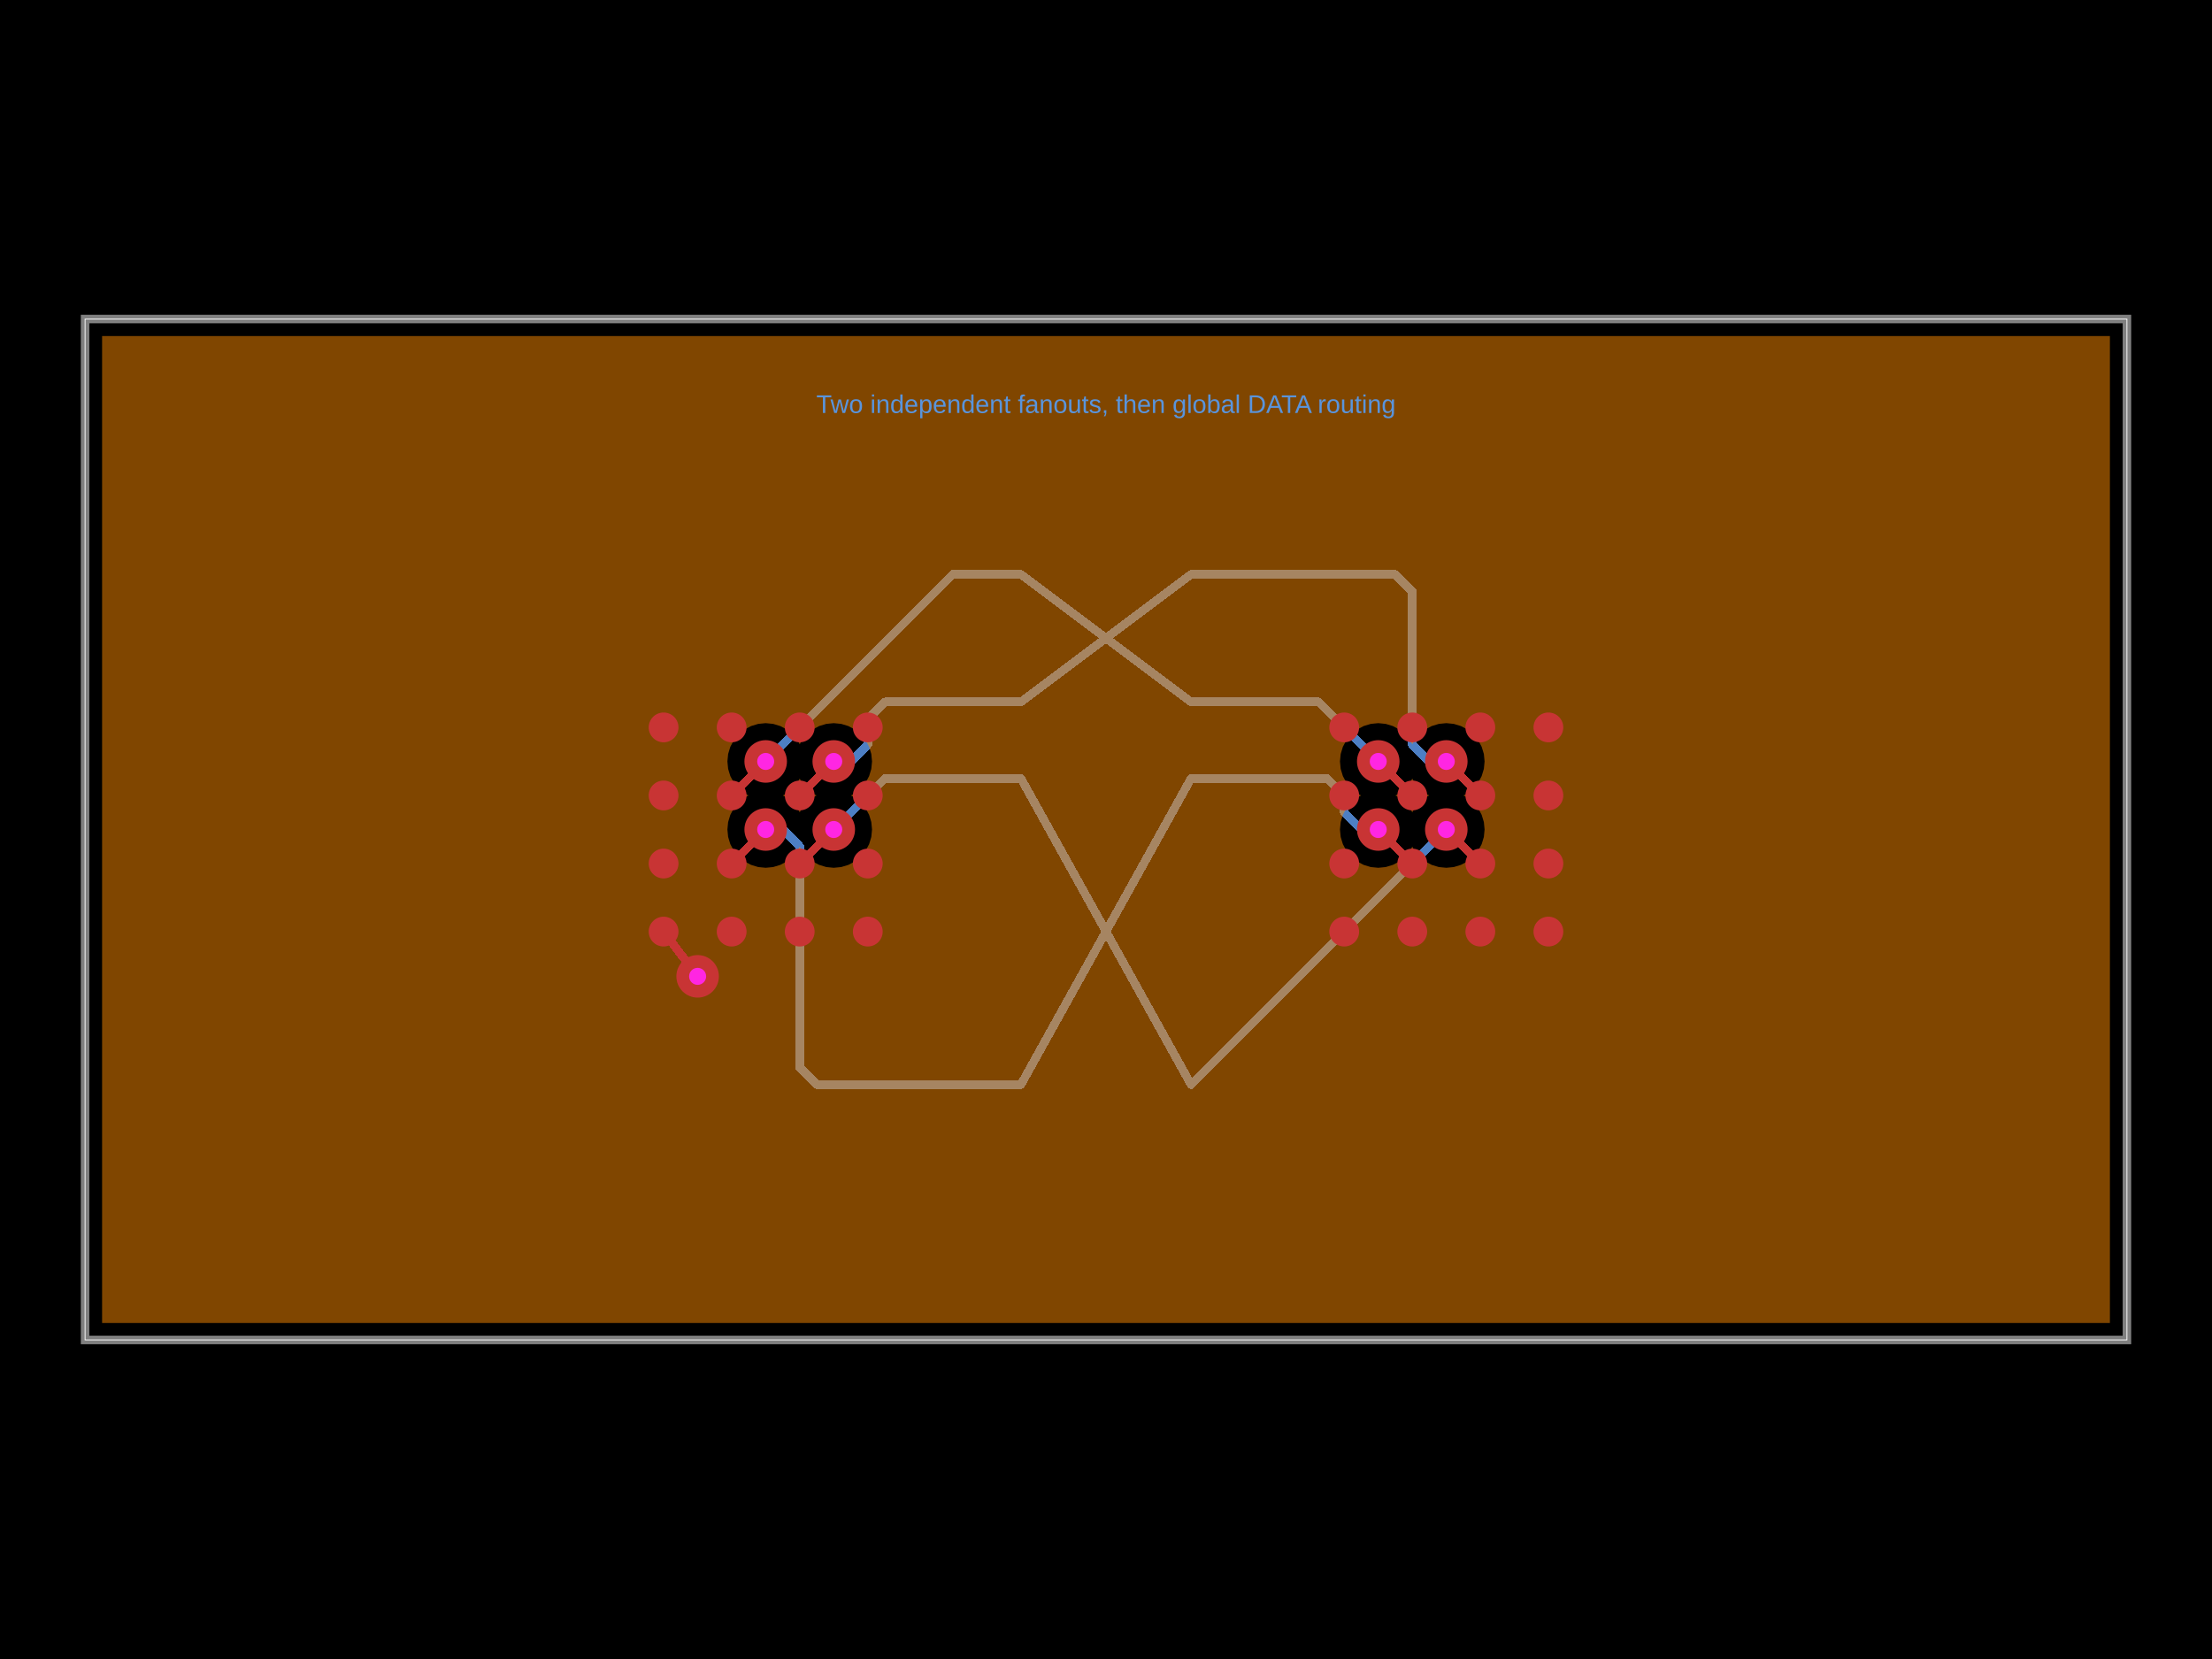
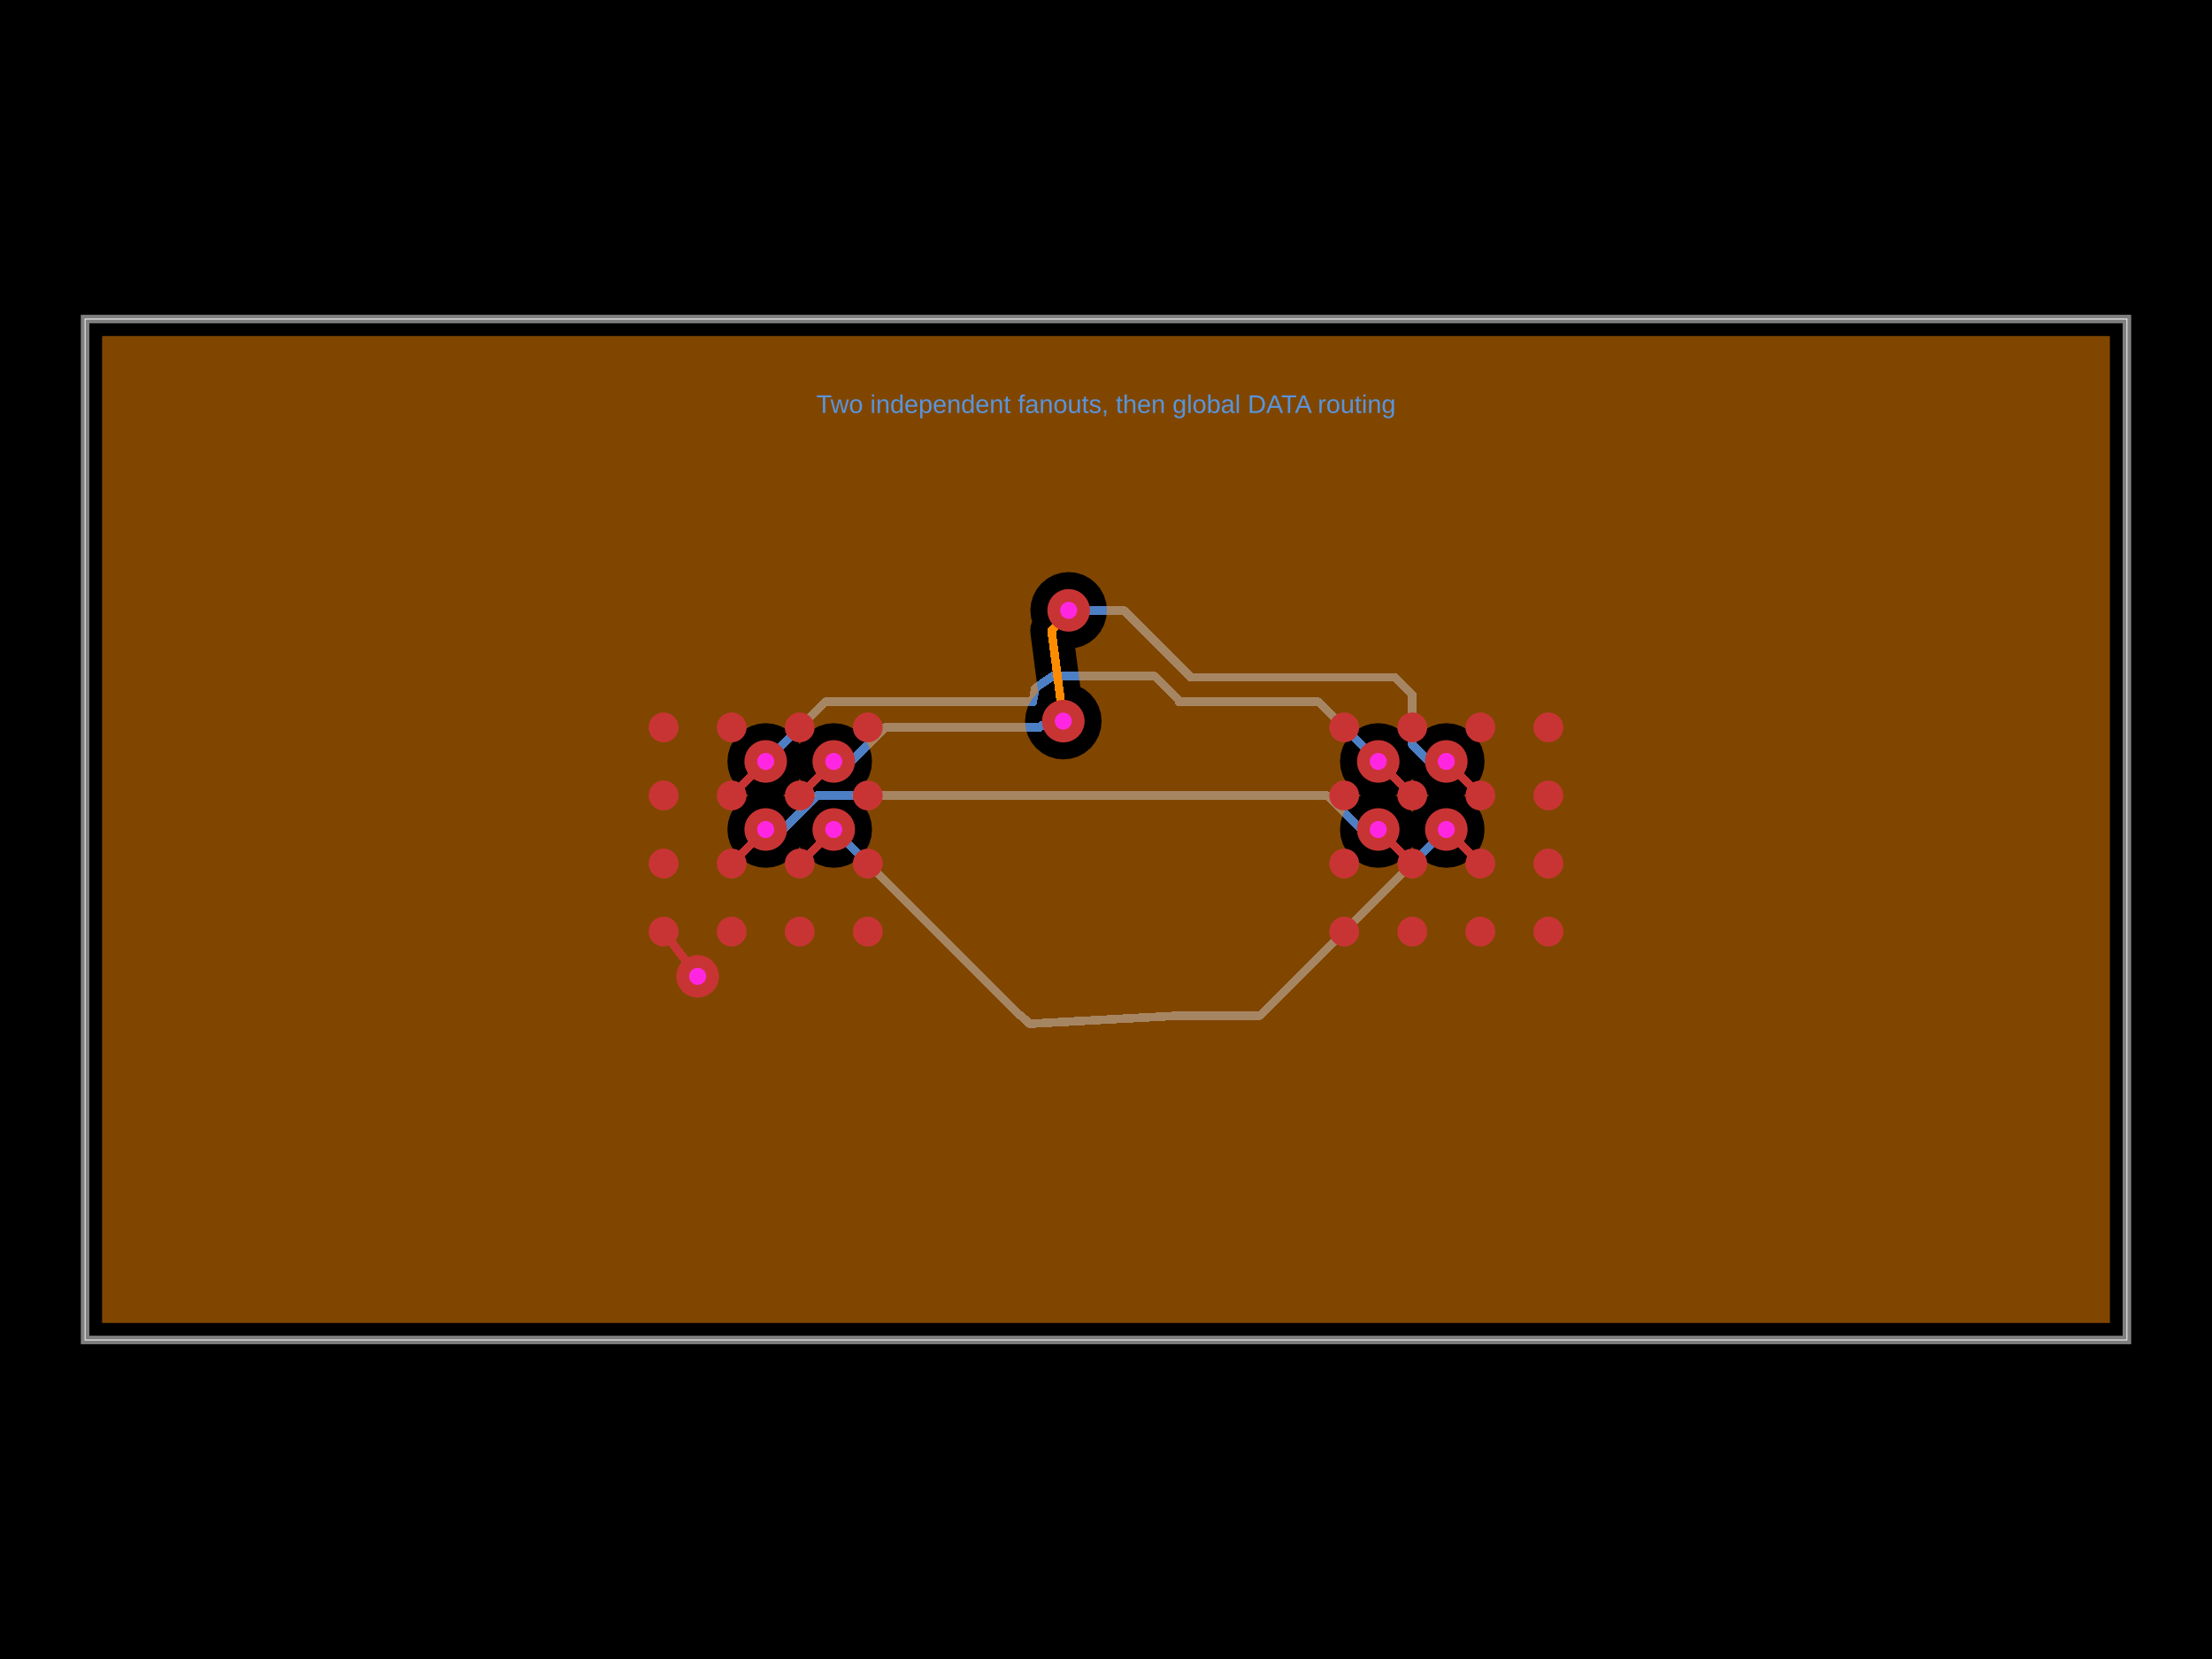
- <svg xmlns="http://www.w3.org/2000/svg" width="800" height="600" data-software-used-string="@tscircuit/core@0.0.1685">
+ <svg xmlns="http://www.w3.org/2000/svg" width="800" height="600" data-software-used-string="@tscircuit/core@0.0.1686">
  <style />
+   <defs class="copper-pour-trace-mask-defs">
+     <mask id="copper-pour-trace-mask-inner1" maskUnits="userSpaceOnUse" x="0" y="0" width="800" height="600">
+       <rect x="0" y="0" width="800" height="600" fill="#fff" />
+       <path d="M 763.077 478.462 L 36.923 478.462 L 36.923 121.538 L 763.077 121.538 L 763.077 478.462 Z M 384.562 274.655 L 387.263 274.389 L 389.86 273.601 L 392.254 272.321 L 394.352 270.599 L 396.074 268.501 L 397.354 266.107 L 398.142 263.51 L 398.408 260.808 L 398.142 258.107 L 397.354 255.51 L 396.074 253.116 L 394.352 251.018 L 392.254 249.296 L 390.714 248.473 L 388.878 234.35 L 389.194 234.319 L 391.791 233.531 L 394.185 232.251 L 396.283 230.529 L 398.005 228.431 L 399.284 226.037 L 400.072 223.44 L 400.338 220.738 L 400.072 218.037 L 399.284 215.44 L 398.005 213.046 L 396.283 210.948 L 394.185 209.226 L 391.791 207.946 L 389.194 207.158 L 386.492 206.892 L 383.791 207.158 L 381.194 207.946 L 378.8 209.226 L 376.702 210.948 L 374.98 213.046 L 373.7 215.44 L 372.912 218.037 L 372.646 220.738 L 372.912 223.44 L 373.323 224.795 L 373.187 225.05 L 372.749 226.493 L 372.602 227.993 L 372.699 228.981 L 372.666 228.986 L 375.458 250.454 L 374.771 251.018 L 373.049 253.116 L 371.769 255.51 L 370.982 258.107 L 370.715 260.808 L 370.982 263.51 L 371.769 266.107 L 373.049 268.501 L 374.771 270.599 L 376.869 272.321 L 379.263 273.601 L 381.86 274.389 L 384.562 274.655 Z M 301.538 313.846 L 304.24 313.58 L 306.837 312.792 L 309.231 311.513 L 311.329 309.791 L 313.051 307.693 L 314.331 305.299 L 315.119 302.701 L 315.385 300 L 315.119 297.299 L 314.331 294.701 L 313.051 292.307 L 311.329 290.209 L 309.231 288.487 L 307.744 287.692 L 309.231 286.897 L 311.329 285.175 L 313.051 283.077 L 314.331 280.683 L 315.119 278.086 L 315.385 275.385 L 315.119 272.683 L 314.331 270.086 L 313.051 267.692 L 311.329 265.594 L 309.231 263.872 L 306.837 262.592 L 304.24 261.805 L 301.538 261.538 L 298.837 261.805 L 296.24 262.592 L 293.846 263.872 L 291.748 265.594 L 290.026 267.692 L 289.231 269.18 L 288.436 267.692 L 286.714 265.594 L 284.616 263.872 L 282.222 262.592 L 279.624 261.805 L 276.923 261.538 L 274.222 261.805 L 271.624 262.592 L 269.231 263.872 L 267.132 265.594 L 265.41 267.692 L 264.131 270.086 L 263.343 272.683 L 263.077 275.385 L 263.343 278.086 L 264.131 280.683 L 265.41 283.077 L 267.132 285.175 L 269.231 286.897 L 270.718 287.692 L 269.231 288.487 L 267.132 290.209 L 265.41 292.307 L 264.131 294.701 L 263.343 297.299 L 263.077 300 L 263.343 302.701 L 264.131 305.299 L 265.41 307.693 L 267.132 309.791 L 269.231 311.513 L 271.624 312.792 L 274.222 313.58 L 276.923 313.846 L 279.624 313.58 L 282.222 312.792 L 284.616 311.513 L 286.714 309.791 L 288.436 307.693 L 289.231 306.205 L 290.026 307.693 L 291.748 309.791 L 293.846 311.513 L 296.24 312.792 L 298.837 313.58 L 301.538 313.846 Z M 523.077 313.846 L 525.778 313.58 L 528.376 312.792 L 530.769 311.513 L 532.868 309.791 L 534.59 307.693 L 535.869 305.299 L 536.657 302.701 L 536.923 300 L 536.657 297.299 L 535.869 294.701 L 534.59 292.307 L 532.868 290.209 L 530.769 288.487 L 529.282 287.692 L 530.769 286.897 L 532.868 285.175 L 534.59 283.077 L 535.869 280.683 L 536.657 278.086 L 536.923 275.385 L 536.657 272.683 L 535.869 270.086 L 534.59 267.692 L 532.868 265.594 L 530.769 263.872 L 528.376 262.592 L 525.778 261.805 L 523.077 261.538 L 520.376 261.805 L 517.778 262.592 L 515.384 263.872 L 513.286 265.594 L 511.564 267.692 L 510.769 269.18 L 509.974 267.692 L 508.252 265.594 L 506.154 263.872 L 503.76 262.592 L 501.163 261.805 L 498.462 261.538 L 495.76 261.805 L 493.163 262.592 L 490.769 263.872 L 488.671 265.594 L 486.949 267.692 L 485.669 270.086 L 484.881 272.683 L 484.615 275.385 L 484.881 278.086 L 485.669 280.683 L 486.949 283.077 L 488.671 285.175 L 490.769 286.897 L 492.256 287.692 L 490.769 288.487 L 488.671 290.209 L 486.949 292.307 L 485.669 294.701 L 484.881 297.299 L 484.615 300 L 484.881 302.701 L 485.669 305.299 L 486.949 307.693 L 488.671 309.791 L 490.769 311.513 L 493.163 312.792 L 495.76 313.58 L 498.462 313.846 L 501.163 313.58 L 503.76 312.792 L 506.154 311.513 L 508.252 309.791 L 509.974 307.693 L 510.769 306.205 L 511.564 307.693 L 513.286 309.791 L 515.384 311.513 L 517.778 312.792 L 520.376 313.58 L 523.077 313.846 Z" fill-rule="evenodd" fill="#000" />
+       <path d="M 510.769 293.795 L 509.974 292.307 L 508.252 290.209 L 506.154 288.487 L 504.667 287.692 L 506.154 286.897 L 508.252 285.175 L 509.974 283.077 L 510.769 281.59 L 511.564 283.077 L 513.286 285.175 L 515.384 286.897 L 516.872 287.692 L 515.384 288.487 L 513.286 290.209 L 511.564 292.307 L 510.769 293.795 Z" fill-rule="evenodd" fill="#000" />
+       <path d="M 289.231 293.795 L 288.436 292.307 L 286.714 290.209 L 284.616 288.487 L 283.128 287.692 L 284.616 286.897 L 286.714 285.175 L 288.436 283.077 L 289.231 281.59 L 290.026 283.077 L 291.748 285.175 L 293.846 286.897 L 295.333 287.692 L 293.846 288.487 L 291.748 290.209 L 290.026 292.307 L 289.231 293.795 Z" fill-rule="evenodd" fill="#000" />
+     </mask>
+   </defs>
  <rect class="boundary" x="0" y="0" fill="#000" width="800" height="600" data-type="pcb_background" data-pcb-layer="global" />
  <rect class="pcb-boundary" fill="none" stroke="#fff" stroke-width="0.3" x="30.769" y="115.385" width="738.462" height="369.231" data-type="pcb_boundary" data-pcb-layer="global" />
  <path class="pcb-board" d="M 30.769 484.615 L 769.231 484.615 L 769.231 115.385 L 30.769 115.385 Z" fill="none" stroke="rgba(255, 255, 255, 0.5)" stroke-width="3.077" data-type="pcb_board" data-pcb-layer="board" />
-   <path class="pcb-trace" stroke="rgb(77, 127, 196)" fill="none" d="M 301.538 300 L 320 281.538" stroke-width="3.077" stroke-linecap="round" stroke-linejoin="round" shape-rendering="crispEdges" data-type="pcb_trace" data-pcb-layer="bottom" />
-   <path class="pcb-trace" stroke="rgb(77, 127, 196)" fill="none" d="M 320 281.538 L 369.231 281.538" stroke-width="3.077" stroke-linecap="round" stroke-linejoin="round" shape-rendering="crispEdges" data-type="pcb_trace" data-pcb-layer="bottom" />
+   <path class="pcb-trace" stroke="rgb(77, 127, 196)" fill="none" d="M 276.923 275.385 L 298.462 253.846" stroke-width="3.077" stroke-linecap="round" stroke-linejoin="round" shape-rendering="crispEdges" data-type="pcb_trace" data-pcb-layer="bottom" />
+   <path class="pcb-trace" stroke="rgb(77, 127, 196)" fill="none" d="M 298.462 253.846 L 369.231 253.846" stroke-width="3.077" stroke-linecap="round" stroke-linejoin="round" shape-rendering="crispEdges" data-type="pcb_trace" data-pcb-layer="bottom" />
  <path class="pcb-trace" stroke="rgb(77, 127, 196)" fill="none" d="M 301.538 275.385 L 307.723 275.385" stroke-width="3.077" stroke-linecap="round" stroke-linejoin="round" shape-rendering="crispEdges" data-type="pcb_trace" data-pcb-layer="bottom" />
  <path class="pcb-trace" stroke="rgb(77, 127, 196)" fill="none" d="M 307.723 275.385 L 313.877 269.231" stroke-width="3.077" stroke-linecap="round" stroke-linejoin="round" shape-rendering="crispEdges" data-type="pcb_trace" data-pcb-layer="bottom" />
-   <path class="pcb-trace" stroke="rgb(77, 127, 196)" fill="none" d="M 313.877 269.231 L 313.877 260" stroke-width="3.077" stroke-linecap="round" stroke-linejoin="round" shape-rendering="crispEdges" data-type="pcb_trace" data-pcb-layer="bottom" />
-   <path class="pcb-trace" stroke="rgb(77, 127, 196)" fill="none" d="M 313.877 260 L 320.031 253.846" stroke-width="3.077" stroke-linecap="round" stroke-linejoin="round" shape-rendering="crispEdges" data-type="pcb_trace" data-pcb-layer="bottom" />
-   <path class="pcb-trace" stroke="rgb(77, 127, 196)" fill="none" d="M 320.031 253.846 L 369.231 253.846" stroke-width="3.077" stroke-linecap="round" stroke-linejoin="round" shape-rendering="crispEdges" data-type="pcb_trace" data-pcb-layer="bottom" />
+   <path class="pcb-trace" stroke="rgb(77, 127, 196)" fill="none" d="M 313.877 269.231 L 313.877 269.231" stroke-width="3.077" stroke-linecap="round" stroke-linejoin="round" shape-rendering="crispEdges" data-type="pcb_trace" data-pcb-layer="bottom" />
+   <path class="pcb-trace" stroke="rgb(77, 127, 196)" fill="none" d="M 313.877 269.231 L 320.031 263.077" stroke-width="3.077" stroke-linecap="round" stroke-linejoin="round" shape-rendering="crispEdges" data-type="pcb_trace" data-pcb-layer="bottom" />
+   <path class="pcb-trace" stroke="rgb(77, 127, 196)" fill="none" d="M 320.031 263.077 L 369.231 263.077" stroke-width="3.077" stroke-linecap="round" stroke-linejoin="round" shape-rendering="crispEdges" data-type="pcb_trace" data-pcb-layer="bottom" />
  <path class="pcb-trace" stroke="rgb(77, 127, 196)" fill="none" d="M 276.923 300 L 283.108 300" stroke-width="3.077" stroke-linecap="round" stroke-linejoin="round" shape-rendering="crispEdges" data-type="pcb_trace" data-pcb-layer="bottom" />
-   <path class="pcb-trace" stroke="rgb(77, 127, 196)" fill="none" d="M 283.108 300 L 289.262 306.154" stroke-width="3.077" stroke-linecap="round" stroke-linejoin="round" shape-rendering="crispEdges" data-type="pcb_trace" data-pcb-layer="bottom" />
-   <path class="pcb-trace" stroke="rgb(77, 127, 196)" fill="none" d="M 289.262 306.154 L 289.262 386.151" stroke-width="3.077" stroke-linecap="round" stroke-linejoin="round" shape-rendering="crispEdges" data-type="pcb_trace" data-pcb-layer="bottom" />
-   <path class="pcb-trace" stroke="rgb(77, 127, 196)" fill="none" d="M 289.262 386.151 L 295.415 392.305" stroke-width="3.077" stroke-linecap="round" stroke-linejoin="round" shape-rendering="crispEdges" data-type="pcb_trace" data-pcb-layer="bottom" />
-   <path class="pcb-trace" stroke="rgb(77, 127, 196)" fill="none" d="M 295.415 392.305 L 369.231 392.305" stroke-width="3.077" stroke-linecap="round" stroke-linejoin="round" shape-rendering="crispEdges" data-type="pcb_trace" data-pcb-layer="bottom" />
-   <path class="pcb-trace" stroke="rgb(77, 127, 196)" fill="none" d="M 276.923 275.385 L 344.612 207.695" stroke-width="3.077" stroke-linecap="round" stroke-linejoin="round" shape-rendering="crispEdges" data-type="pcb_trace" data-pcb-layer="bottom" />
-   <path class="pcb-trace" stroke="rgb(77, 127, 196)" fill="none" d="M 344.612 207.695 L 369.231 207.695" stroke-width="3.077" stroke-linecap="round" stroke-linejoin="round" shape-rendering="crispEdges" data-type="pcb_trace" data-pcb-layer="bottom" />
-   <path class="pcb-trace" stroke="rgb(77, 127, 196)" fill="none" d="M 430.769 281.538 L 479.969 281.538" stroke-width="3.077" stroke-linecap="round" stroke-linejoin="round" shape-rendering="crispEdges" data-type="pcb_trace" data-pcb-layer="bottom" />
-   <path class="pcb-trace" stroke="rgb(77, 127, 196)" fill="none" d="M 479.969 281.538 L 486.123 287.692" stroke-width="3.077" stroke-linecap="round" stroke-linejoin="round" shape-rendering="crispEdges" data-type="pcb_trace" data-pcb-layer="bottom" />
-   <path class="pcb-trace" stroke="rgb(77, 127, 196)" fill="none" d="M 486.123 287.692 L 486.123 293.846" stroke-width="3.077" stroke-linecap="round" stroke-linejoin="round" shape-rendering="crispEdges" data-type="pcb_trace" data-pcb-layer="bottom" />
+   <path class="pcb-trace" stroke="rgb(77, 127, 196)" fill="none" d="M 283.108 300 L 289.262 293.846" stroke-width="3.077" stroke-linecap="round" stroke-linejoin="round" shape-rendering="crispEdges" data-type="pcb_trace" data-pcb-layer="bottom" />
+   <path class="pcb-trace" stroke="rgb(77, 127, 196)" fill="none" d="M 289.262 293.846 L 295.415 287.692" stroke-width="3.077" stroke-linecap="round" stroke-linejoin="round" shape-rendering="crispEdges" data-type="pcb_trace" data-pcb-layer="bottom" />
+   <path class="pcb-trace" stroke="rgb(77, 127, 196)" fill="none" d="M 295.415 287.692 L 369.231 287.692" stroke-width="3.077" stroke-linecap="round" stroke-linejoin="round" shape-rendering="crispEdges" data-type="pcb_trace" data-pcb-layer="bottom" />
+   <path class="pcb-trace" stroke="rgb(77, 127, 196)" fill="none" d="M 301.538 300 L 368.846 367.308" stroke-width="3.077" stroke-linecap="round" stroke-linejoin="round" shape-rendering="crispEdges" data-type="pcb_trace" data-pcb-layer="bottom" />
+   <path class="pcb-trace" stroke="rgb(77, 127, 196)" fill="none" d="M 368.846 367.308 L 369.231 367.308" stroke-width="3.077" stroke-linecap="round" stroke-linejoin="round" shape-rendering="crispEdges" data-type="pcb_trace" data-pcb-layer="bottom" />
+   <path class="pcb-trace" stroke="rgb(77, 127, 196)" fill="none" d="M 430.769 287.692 L 479.969 287.692" stroke-width="3.077" stroke-linecap="round" stroke-linejoin="round" shape-rendering="crispEdges" data-type="pcb_trace" data-pcb-layer="bottom" />
+   <path class="pcb-trace" stroke="rgb(77, 127, 196)" fill="none" d="M 479.969 287.692 L 486.123 293.846" stroke-width="3.077" stroke-linecap="round" stroke-linejoin="round" shape-rendering="crispEdges" data-type="pcb_trace" data-pcb-layer="bottom" />
  <path class="pcb-trace" stroke="rgb(77, 127, 196)" fill="none" d="M 486.123 293.846 L 492.277 300" stroke-width="3.077" stroke-linecap="round" stroke-linejoin="round" shape-rendering="crispEdges" data-type="pcb_trace" data-pcb-layer="bottom" />
  <path class="pcb-trace" stroke="rgb(77, 127, 196)" fill="none" d="M 492.277 300 L 498.462 300" stroke-width="3.077" stroke-linecap="round" stroke-linejoin="round" shape-rendering="crispEdges" data-type="pcb_trace" data-pcb-layer="bottom" />
  <path class="pcb-trace" stroke="rgb(77, 127, 196)" fill="none" d="M 430.769 253.846 L 476.923 253.846" stroke-width="3.077" stroke-linecap="round" stroke-linejoin="round" shape-rendering="crispEdges" data-type="pcb_trace" data-pcb-layer="bottom" />
  <path class="pcb-trace" stroke="rgb(77, 127, 196)" fill="none" d="M 476.923 253.846 L 498.462 275.385" stroke-width="3.077" stroke-linecap="round" stroke-linejoin="round" shape-rendering="crispEdges" data-type="pcb_trace" data-pcb-layer="bottom" />
-   <path class="pcb-trace" stroke="rgb(77, 127, 196)" fill="none" d="M 430.769 392.305 L 430.772 392.305" stroke-width="3.077" stroke-linecap="round" stroke-linejoin="round" shape-rendering="crispEdges" data-type="pcb_trace" data-pcb-layer="bottom" />
-   <path class="pcb-trace" stroke="rgb(77, 127, 196)" fill="none" d="M 430.772 392.305 L 523.077 300" stroke-width="3.077" stroke-linecap="round" stroke-linejoin="round" shape-rendering="crispEdges" data-type="pcb_trace" data-pcb-layer="bottom" />
-   <path class="pcb-trace" stroke="rgb(77, 127, 196)" fill="none" d="M 430.769 207.695 L 504.585 207.695" stroke-width="3.077" stroke-linecap="round" stroke-linejoin="round" shape-rendering="crispEdges" data-type="pcb_trace" data-pcb-layer="bottom" />
-   <path class="pcb-trace" stroke="rgb(77, 127, 196)" fill="none" d="M 504.585 207.695 L 510.738 213.849" stroke-width="3.077" stroke-linecap="round" stroke-linejoin="round" shape-rendering="crispEdges" data-type="pcb_trace" data-pcb-layer="bottom" />
-   <path class="pcb-trace" stroke="rgb(77, 127, 196)" fill="none" d="M 510.738 213.849 L 510.738 269.231" stroke-width="3.077" stroke-linecap="round" stroke-linejoin="round" shape-rendering="crispEdges" data-type="pcb_trace" data-pcb-layer="bottom" />
+   <path class="pcb-trace" stroke="rgb(77, 127, 196)" fill="none" d="M 430.769 367.308 L 455.769 367.308" stroke-width="3.077" stroke-linecap="round" stroke-linejoin="round" shape-rendering="crispEdges" data-type="pcb_trace" data-pcb-layer="bottom" />
+   <path class="pcb-trace" stroke="rgb(77, 127, 196)" fill="none" d="M 455.769 367.308 L 523.077 300" stroke-width="3.077" stroke-linecap="round" stroke-linejoin="round" shape-rendering="crispEdges" data-type="pcb_trace" data-pcb-layer="bottom" />
+   <path class="pcb-trace" stroke="rgb(77, 127, 196)" fill="none" d="M 430.769 245 L 504.585 245" stroke-width="3.077" stroke-linecap="round" stroke-linejoin="round" shape-rendering="crispEdges" data-type="pcb_trace" data-pcb-layer="bottom" />
+   <path class="pcb-trace" stroke="rgb(77, 127, 196)" fill="none" d="M 504.585 245 L 510.738 251.154" stroke-width="3.077" stroke-linecap="round" stroke-linejoin="round" shape-rendering="crispEdges" data-type="pcb_trace" data-pcb-layer="bottom" />
+   <path class="pcb-trace" stroke="rgb(77, 127, 196)" fill="none" d="M 510.738 251.154 L 510.738 269.231" stroke-width="3.077" stroke-linecap="round" stroke-linejoin="round" shape-rendering="crispEdges" data-type="pcb_trace" data-pcb-layer="bottom" />
  <path class="pcb-trace" stroke="rgb(77, 127, 196)" fill="none" d="M 510.738 269.231 L 516.892 275.385" stroke-width="3.077" stroke-linecap="round" stroke-linejoin="round" shape-rendering="crispEdges" data-type="pcb_trace" data-pcb-layer="bottom" />
  <path class="pcb-trace" stroke="rgb(77, 127, 196)" fill="none" d="M 516.892 275.385 L 523.077 275.385" stroke-width="3.077" stroke-linecap="round" stroke-linejoin="round" shape-rendering="crispEdges" data-type="pcb_trace" data-pcb-layer="bottom" />
-   <path class="pcb-trace" stroke="rgb(77, 127, 196)" fill="none" d="M 369.231 392.305 L 430.769 281.538" stroke-width="3.077" stroke-linecap="round" stroke-linejoin="round" shape-rendering="crispEdges" data-type="pcb_trace" data-pcb-layer="bottom" />
-   <path class="pcb-trace" stroke="rgb(77, 127, 196)" fill="none" d="M 369.231 281.538 L 430.769 392.305" stroke-width="3.077" stroke-linecap="round" stroke-linejoin="round" shape-rendering="crispEdges" data-type="pcb_trace" data-pcb-layer="bottom" />
-   <path class="pcb-trace" stroke="rgb(77, 127, 196)" fill="none" d="M 369.231 207.695 L 430.769 253.846" stroke-width="3.077" stroke-linecap="round" stroke-linejoin="round" shape-rendering="crispEdges" data-type="pcb_trace" data-pcb-layer="bottom" />
-   <path class="pcb-trace" stroke="rgb(77, 127, 196)" fill="none" d="M 369.231 253.846 L 430.769 207.695" stroke-width="3.077" stroke-linecap="round" stroke-linejoin="round" shape-rendering="crispEdges" data-type="pcb_trace" data-pcb-layer="bottom" />
-   <path class="pcb-copper-pour pcb-copper-pour-brep" d="M 763.077 478.462 L 36.923 478.462 L 36.923 121.538 L 763.077 121.538 L 763.077 478.462 Z M 301.538 313.846 L 304.24 313.58 L 306.837 312.792 L 309.231 311.513 L 311.329 309.791 L 313.051 307.693 L 314.331 305.299 L 315.119 302.701 L 315.385 300 L 315.119 297.299 L 314.331 294.701 L 313.051 292.307 L 311.329 290.209 L 309.231 288.487 L 307.744 287.692 L 309.231 286.897 L 311.329 285.175 L 313.051 283.077 L 314.331 280.683 L 315.119 278.086 L 315.385 275.385 L 315.119 272.683 L 314.331 270.086 L 313.051 267.692 L 311.329 265.594 L 309.231 263.872 L 306.837 262.592 L 304.24 261.805 L 301.538 261.538 L 298.837 261.805 L 296.24 262.592 L 293.846 263.872 L 291.748 265.594 L 290.026 267.692 L 289.231 269.18 L 288.436 267.692 L 286.714 265.594 L 284.616 263.872 L 282.222 262.592 L 279.624 261.805 L 276.923 261.538 L 274.222 261.805 L 271.624 262.592 L 269.231 263.872 L 267.132 265.594 L 265.41 267.692 L 264.131 270.086 L 263.343 272.683 L 263.077 275.385 L 263.343 278.086 L 264.131 280.683 L 265.41 283.077 L 267.132 285.175 L 269.231 286.897 L 270.718 287.692 L 269.231 288.487 L 267.132 290.209 L 265.41 292.307 L 264.131 294.701 L 263.343 297.299 L 263.077 300 L 263.343 302.701 L 264.131 305.299 L 265.41 307.693 L 267.132 309.791 L 269.231 311.513 L 271.624 312.792 L 274.222 313.58 L 276.923 313.846 L 279.624 313.58 L 282.222 312.792 L 284.616 311.513 L 286.714 309.791 L 288.436 307.693 L 289.231 306.205 L 290.026 307.693 L 291.748 309.791 L 293.846 311.513 L 296.24 312.792 L 298.837 313.58 L 301.538 313.846 Z M 523.077 313.846 L 525.778 313.58 L 528.376 312.792 L 530.769 311.513 L 532.868 309.791 L 534.59 307.693 L 535.869 305.299 L 536.657 302.701 L 536.923 300 L 536.657 297.299 L 535.869 294.701 L 534.59 292.307 L 532.868 290.209 L 530.769 288.487 L 529.282 287.692 L 530.769 286.897 L 532.868 285.175 L 534.59 283.077 L 535.869 280.683 L 536.657 278.086 L 536.923 275.385 L 536.657 272.683 L 535.869 270.086 L 534.59 267.692 L 532.868 265.594 L 530.769 263.872 L 528.376 262.592 L 525.778 261.805 L 523.077 261.538 L 520.376 261.805 L 517.778 262.592 L 515.384 263.872 L 513.286 265.594 L 511.564 267.692 L 510.769 269.18 L 509.974 267.692 L 508.252 265.594 L 506.154 263.872 L 503.76 262.592 L 501.163 261.805 L 498.462 261.538 L 495.76 261.805 L 493.163 262.592 L 490.769 263.872 L 488.671 265.594 L 486.949 267.692 L 485.669 270.086 L 484.881 272.683 L 484.615 275.385 L 484.881 278.086 L 485.669 280.683 L 486.949 283.077 L 488.671 285.175 L 490.769 286.897 L 492.256 287.692 L 490.769 288.487 L 488.671 290.209 L 486.949 292.307 L 485.669 294.701 L 484.881 297.299 L 484.615 300 L 484.881 302.701 L 485.669 305.299 L 486.949 307.693 L 488.671 309.791 L 490.769 311.513 L 493.163 312.792 L 495.76 313.58 L 498.462 313.846 L 501.163 313.58 L 503.76 312.792 L 506.154 311.513 L 508.252 309.791 L 509.974 307.693 L 510.769 306.205 L 511.564 307.693 L 513.286 309.791 L 515.384 311.513 L 517.778 312.792 L 520.376 313.58 L 523.077 313.846 Z" fill-rule="evenodd" fill="rgb(255, 140, 0)" fill-opacity="0.5" data-type="pcb_copper_pour" data-pcb-layer="inner1" />
+   <path class="pcb-trace" stroke="rgb(77, 127, 196)" fill="none" d="M 369.231 263.077 L 375.941 263.077" stroke-width="3.077" stroke-linecap="round" stroke-linejoin="round" shape-rendering="crispEdges" data-type="pcb_trace" data-pcb-layer="bottom" />
+   <path class="pcb-trace" stroke="rgb(77, 127, 196)" fill="none" d="M 375.941 263.077 L 376.633 262.384" stroke-width="3.077" stroke-linecap="round" stroke-linejoin="round" shape-rendering="crispEdges" data-type="pcb_trace" data-pcb-layer="bottom" />
+   <path class="pcb-trace" stroke="rgb(77, 127, 196)" fill="none" d="M 376.633 262.384 L 378.132 262.384" stroke-width="3.077" stroke-linecap="round" stroke-linejoin="round" shape-rendering="crispEdges" data-type="pcb_trace" data-pcb-layer="bottom" />
+   <path class="pcb-trace" stroke="rgb(77, 127, 196)" fill="none" d="M 378.132 262.384 L 384.562 260.809" stroke-width="3.077" stroke-linecap="round" stroke-linejoin="round" shape-rendering="crispEdges" data-type="pcb_trace" data-pcb-layer="bottom" />
+   <path class="pcb-trace" stroke="rgb(77, 127, 196)" fill="none" d="M 386.492 220.738 L 406.523 220.738" stroke-width="3.077" stroke-linecap="round" stroke-linejoin="round" shape-rendering="crispEdges" data-type="pcb_trace" data-pcb-layer="bottom" />
+   <path class="pcb-trace" stroke="rgb(77, 127, 196)" fill="none" d="M 406.523 220.738 L 430.769 244.985" stroke-width="3.077" stroke-linecap="round" stroke-linejoin="round" shape-rendering="crispEdges" data-type="pcb_trace" data-pcb-layer="bottom" />
+   <path class="pcb-trace" stroke="rgb(77, 127, 196)" fill="none" d="M 369.231 253.846 L 373.538 253.846" stroke-width="3.077" stroke-linecap="round" stroke-linejoin="round" shape-rendering="crispEdges" data-type="pcb_trace" data-pcb-layer="bottom" />
+   <path class="pcb-trace" stroke="rgb(77, 127, 196)" fill="none" d="M 373.538 253.846 L 374.409 248.89" stroke-width="3.077" stroke-linecap="round" stroke-linejoin="round" shape-rendering="crispEdges" data-type="pcb_trace" data-pcb-layer="bottom" />
+   <path class="pcb-trace" stroke="rgb(77, 127, 196)" fill="none" d="M 374.409 248.89 L 382.123 243.569" stroke-width="3.077" stroke-linecap="round" stroke-linejoin="round" shape-rendering="crispEdges" data-type="pcb_trace" data-pcb-layer="bottom" />
+   <path class="pcb-trace" stroke="rgb(77, 127, 196)" fill="none" d="M 382.123 243.569 L 381.194 244.562" stroke-width="3.077" stroke-linecap="round" stroke-linejoin="round" shape-rendering="crispEdges" data-type="pcb_trace" data-pcb-layer="bottom" />
+   <path class="pcb-trace" stroke="rgb(77, 127, 196)" fill="none" d="M 381.194 244.562 L 417.66 244.562" stroke-width="3.077" stroke-linecap="round" stroke-linejoin="round" shape-rendering="crispEdges" data-type="pcb_trace" data-pcb-layer="bottom" />
+   <path class="pcb-trace" stroke="rgb(77, 127, 196)" fill="none" d="M 417.66 244.562 L 422.571 249.473" stroke-width="3.077" stroke-linecap="round" stroke-linejoin="round" shape-rendering="crispEdges" data-type="pcb_trace" data-pcb-layer="bottom" />
+   <path class="pcb-trace" stroke="rgb(77, 127, 196)" fill="none" d="M 422.571 249.473 L 426.944 253.846" stroke-width="3.077" stroke-linecap="round" stroke-linejoin="round" shape-rendering="crispEdges" data-type="pcb_trace" data-pcb-layer="bottom" />
+   <path class="pcb-trace" stroke="rgb(77, 127, 196)" fill="none" d="M 426.944 253.846 L 426.462 253.846" stroke-width="3.077" stroke-linecap="round" stroke-linejoin="round" shape-rendering="crispEdges" data-type="pcb_trace" data-pcb-layer="bottom" />
+   <path class="pcb-trace" stroke="rgb(77, 127, 196)" fill="none" d="M 426.462 253.846 L 430.769 253.846" stroke-width="3.077" stroke-linecap="round" stroke-linejoin="round" shape-rendering="crispEdges" data-type="pcb_trace" data-pcb-layer="bottom" />
+   <path class="pcb-trace" stroke="rgb(77, 127, 196)" fill="none" d="M 369.231 367.308 L 372.36 370.268" stroke-width="3.077" stroke-linecap="round" stroke-linejoin="round" shape-rendering="crispEdges" data-type="pcb_trace" data-pcb-layer="bottom" />
+   <path class="pcb-trace" stroke="rgb(77, 127, 196)" fill="none" d="M 372.36 370.268 L 426.462 367.308" stroke-width="3.077" stroke-linecap="round" stroke-linejoin="round" shape-rendering="crispEdges" data-type="pcb_trace" data-pcb-layer="bottom" />
+   <path class="pcb-trace" stroke="rgb(77, 127, 196)" fill="none" d="M 426.462 367.308 L 430.769 367.308" stroke-width="3.077" stroke-linecap="round" stroke-linejoin="round" shape-rendering="crispEdges" data-type="pcb_trace" data-pcb-layer="bottom" />
+   <path class="pcb-trace" stroke="rgb(77, 127, 196)" fill="none" d="M 369.231 287.692 L 430.769 287.692" stroke-width="3.077" stroke-linecap="round" stroke-linejoin="round" shape-rendering="crispEdges" data-type="pcb_trace" data-pcb-layer="bottom" />
+   <g class="pcb-trace-mask-group" mask="url(#copper-pour-trace-mask-inner1)">
+     <path class="pcb-trace" stroke="rgb(255, 140, 0)" fill="none" stroke-width="3.077" stroke-linecap="round" stroke-linejoin="round" shape-rendering="crispEdges" data-type="pcb_trace" data-pcb-layer="inner1" d="M 384.562 260.809 L 380.294 227.993 M 380.294 227.993 L 384.68 223.608 M 384.68 223.608 L 384.68 222.551 M 384.68 222.551 L 386.492 220.738" />
+   </g>
+   <path class="pcb-copper-pour pcb-copper-pour-brep" d="M 763.077 478.462 L 36.923 478.462 L 36.923 121.538 L 763.077 121.538 L 763.077 478.462 Z M 384.562 274.655 L 387.263 274.389 L 389.86 273.601 L 392.254 272.321 L 394.352 270.599 L 396.074 268.501 L 397.354 266.107 L 398.142 263.51 L 398.408 260.808 L 398.142 258.107 L 397.354 255.51 L 396.074 253.116 L 394.352 251.018 L 392.254 249.296 L 390.714 248.473 L 388.878 234.35 L 389.194 234.319 L 391.791 233.531 L 394.185 232.251 L 396.283 230.529 L 398.005 228.431 L 399.284 226.037 L 400.072 223.44 L 400.338 220.738 L 400.072 218.037 L 399.284 215.44 L 398.005 213.046 L 396.283 210.948 L 394.185 209.226 L 391.791 207.946 L 389.194 207.158 L 386.492 206.892 L 383.791 207.158 L 381.194 207.946 L 378.8 209.226 L 376.702 210.948 L 374.98 213.046 L 373.7 215.44 L 372.912 218.037 L 372.646 220.738 L 372.912 223.44 L 373.323 224.795 L 373.187 225.05 L 372.749 226.493 L 372.602 227.993 L 372.699 228.981 L 372.666 228.986 L 375.458 250.454 L 374.771 251.018 L 373.049 253.116 L 371.769 255.51 L 370.982 258.107 L 370.715 260.808 L 370.982 263.51 L 371.769 266.107 L 373.049 268.501 L 374.771 270.599 L 376.869 272.321 L 379.263 273.601 L 381.86 274.389 L 384.562 274.655 Z M 301.538 313.846 L 304.24 313.58 L 306.837 312.792 L 309.231 311.513 L 311.329 309.791 L 313.051 307.693 L 314.331 305.299 L 315.119 302.701 L 315.385 300 L 315.119 297.299 L 314.331 294.701 L 313.051 292.307 L 311.329 290.209 L 309.231 288.487 L 307.744 287.692 L 309.231 286.897 L 311.329 285.175 L 313.051 283.077 L 314.331 280.683 L 315.119 278.086 L 315.385 275.385 L 315.119 272.683 L 314.331 270.086 L 313.051 267.692 L 311.329 265.594 L 309.231 263.872 L 306.837 262.592 L 304.24 261.805 L 301.538 261.538 L 298.837 261.805 L 296.24 262.592 L 293.846 263.872 L 291.748 265.594 L 290.026 267.692 L 289.231 269.18 L 288.436 267.692 L 286.714 265.594 L 284.616 263.872 L 282.222 262.592 L 279.624 261.805 L 276.923 261.538 L 274.222 261.805 L 271.624 262.592 L 269.231 263.872 L 267.132 265.594 L 265.41 267.692 L 264.131 270.086 L 263.343 272.683 L 263.077 275.385 L 263.343 278.086 L 264.131 280.683 L 265.41 283.077 L 267.132 285.175 L 269.231 286.897 L 270.718 287.692 L 269.231 288.487 L 267.132 290.209 L 265.41 292.307 L 264.131 294.701 L 263.343 297.299 L 263.077 300 L 263.343 302.701 L 264.131 305.299 L 265.41 307.693 L 267.132 309.791 L 269.231 311.513 L 271.624 312.792 L 274.222 313.58 L 276.923 313.846 L 279.624 313.58 L 282.222 312.792 L 284.616 311.513 L 286.714 309.791 L 288.436 307.693 L 289.231 306.205 L 290.026 307.693 L 291.748 309.791 L 293.846 311.513 L 296.24 312.792 L 298.837 313.58 L 301.538 313.846 Z M 523.077 313.846 L 525.778 313.58 L 528.376 312.792 L 530.769 311.513 L 532.868 309.791 L 534.59 307.693 L 535.869 305.299 L 536.657 302.701 L 536.923 300 L 536.657 297.299 L 535.869 294.701 L 534.59 292.307 L 532.868 290.209 L 530.769 288.487 L 529.282 287.692 L 530.769 286.897 L 532.868 285.175 L 534.59 283.077 L 535.869 280.683 L 536.657 278.086 L 536.923 275.385 L 536.657 272.683 L 535.869 270.086 L 534.59 267.692 L 532.868 265.594 L 530.769 263.872 L 528.376 262.592 L 525.778 261.805 L 523.077 261.538 L 520.376 261.805 L 517.778 262.592 L 515.384 263.872 L 513.286 265.594 L 511.564 267.692 L 510.769 269.18 L 509.974 267.692 L 508.252 265.594 L 506.154 263.872 L 503.76 262.592 L 501.163 261.805 L 498.462 261.538 L 495.76 261.805 L 493.163 262.592 L 490.769 263.872 L 488.671 265.594 L 486.949 267.692 L 485.669 270.086 L 484.881 272.683 L 484.615 275.385 L 484.881 278.086 L 485.669 280.683 L 486.949 283.077 L 488.671 285.175 L 490.769 286.897 L 492.256 287.692 L 490.769 288.487 L 488.671 290.209 L 486.949 292.307 L 485.669 294.701 L 484.881 297.299 L 484.615 300 L 484.881 302.701 L 485.669 305.299 L 486.949 307.693 L 488.671 309.791 L 490.769 311.513 L 493.163 312.792 L 495.76 313.58 L 498.462 313.846 L 501.163 313.58 L 503.76 312.792 L 506.154 311.513 L 508.252 309.791 L 509.974 307.693 L 510.769 306.205 L 511.564 307.693 L 513.286 309.791 L 515.384 311.513 L 517.778 312.792 L 520.376 313.58 L 523.077 313.846 Z" fill-rule="evenodd" fill="rgb(255, 140, 0)" fill-opacity="0.5" data-type="pcb_copper_pour" data-pcb-layer="inner1" />
  <path class="pcb-copper-pour pcb-copper-pour-brep" d="M 510.769 293.795 L 509.974 292.307 L 508.252 290.209 L 506.154 288.487 L 504.667 287.692 L 506.154 286.897 L 508.252 285.175 L 509.974 283.077 L 510.769 281.59 L 511.564 283.077 L 513.286 285.175 L 515.384 286.897 L 516.872 287.692 L 515.384 288.487 L 513.286 290.209 L 511.564 292.307 L 510.769 293.795 Z" fill-rule="evenodd" fill="rgb(255, 140, 0)" fill-opacity="0.5" data-type="pcb_copper_pour" data-pcb-layer="inner1" />
  <path class="pcb-copper-pour pcb-copper-pour-brep" d="M 289.231 293.795 L 288.436 292.307 L 286.714 290.209 L 284.616 288.487 L 283.128 287.692 L 284.616 286.897 L 286.714 285.175 L 288.436 283.077 L 289.231 281.59 L 290.026 283.077 L 291.748 285.175 L 293.846 286.897 L 295.333 287.692 L 293.846 288.487 L 291.748 290.209 L 290.026 292.307 L 289.231 293.795 Z" fill-rule="evenodd" fill="rgb(255, 140, 0)" fill-opacity="0.5" data-type="pcb_copper_pour" data-pcb-layer="inner1" />
  <circle class="pcb-pad" fill="rgb(200, 52, 52)" cx="240" cy="336.923" r="5.385" data-type="pcb_smtpad" data-pcb-layer="top" data-pad-name="U1.pin1" data-pad-net-name="GND" />
  <circle class="pcb-pad" fill="rgb(200, 52, 52)" cx="264.615" cy="336.923" r="5.385" data-type="pcb_smtpad" data-pcb-layer="top" data-pad-name="U1.pin2" />
  <circle class="pcb-pad" fill="rgb(200, 52, 52)" cx="289.231" cy="336.923" r="5.385" data-type="pcb_smtpad" data-pcb-layer="top" data-pad-name="U1.pin3" />
  <circle class="pcb-pad" fill="rgb(200, 52, 52)" cx="313.846" cy="336.923" r="5.385" data-type="pcb_smtpad" data-pcb-layer="top" data-pad-name="U1.pin4" />
  <circle class="pcb-pad" fill="rgb(200, 52, 52)" cx="240" cy="312.308" r="5.385" data-type="pcb_smtpad" data-pcb-layer="top" data-pad-name="U1.pin5" />
  <circle class="pcb-pad" fill="rgb(200, 52, 52)" cx="264.615" cy="312.308" r="5.385" data-type="pcb_smtpad" data-pcb-layer="top" data-pad-name="U1.pin6" />
  <circle class="pcb-pad" fill="rgb(200, 52, 52)" cx="289.231" cy="312.308" r="5.385" data-type="pcb_smtpad" data-pcb-layer="top" data-pad-name="U1.pin7" />
  <circle class="pcb-pad" fill="rgb(200, 52, 52)" cx="313.846" cy="312.308" r="5.385" data-type="pcb_smtpad" data-pcb-layer="top" data-pad-name="U1.pin8" />
  <circle class="pcb-pad" fill="rgb(200, 52, 52)" cx="240" cy="287.692" r="5.385" data-type="pcb_smtpad" data-pcb-layer="top" data-pad-name="U1.pin9" />
  <circle class="pcb-pad" fill="rgb(200, 52, 52)" cx="264.615" cy="287.692" r="5.385" data-type="pcb_smtpad" data-pcb-layer="top" data-pad-name="U1.pin10" />
  <circle class="pcb-pad" fill="rgb(200, 52, 52)" cx="289.231" cy="287.692" r="5.385" data-type="pcb_smtpad" data-pcb-layer="top" data-pad-name="U1.pin11" />
  <circle class="pcb-pad" fill="rgb(200, 52, 52)" cx="313.846" cy="287.692" r="5.385" data-type="pcb_smtpad" data-pcb-layer="top" data-pad-name="U1.pin12" />
  <circle class="pcb-pad" fill="rgb(200, 52, 52)" cx="240" cy="263.077" r="5.385" data-type="pcb_smtpad" data-pcb-layer="top" data-pad-name="U1.pin13" />
  <circle class="pcb-pad" fill="rgb(200, 52, 52)" cx="264.615" cy="263.077" r="5.385" data-type="pcb_smtpad" data-pcb-layer="top" data-pad-name="U1.pin14" />
  <circle class="pcb-pad" fill="rgb(200, 52, 52)" cx="289.231" cy="263.077" r="5.385" data-type="pcb_smtpad" data-pcb-layer="top" data-pad-name="U1.pin15" />
  <circle class="pcb-pad" fill="rgb(200, 52, 52)" cx="313.846" cy="263.077" r="5.385" data-type="pcb_smtpad" data-pcb-layer="top" data-pad-name="U1.pin16" />
  <circle class="pcb-pad" fill="rgb(200, 52, 52)" cx="486.154" cy="336.923" r="5.385" data-type="pcb_smtpad" data-pcb-layer="top" data-pad-name="U2.pin1" />
  <circle class="pcb-pad" fill="rgb(200, 52, 52)" cx="510.769" cy="336.923" r="5.385" data-type="pcb_smtpad" data-pcb-layer="top" data-pad-name="U2.pin2" />
  <circle class="pcb-pad" fill="rgb(200, 52, 52)" cx="535.385" cy="336.923" r="5.385" data-type="pcb_smtpad" data-pcb-layer="top" data-pad-name="U2.pin3" />
  <circle class="pcb-pad" fill="rgb(200, 52, 52)" cx="560" cy="336.923" r="5.385" data-type="pcb_smtpad" data-pcb-layer="top" data-pad-name="U2.pin4" />
  <circle class="pcb-pad" fill="rgb(200, 52, 52)" cx="486.154" cy="312.308" r="5.385" data-type="pcb_smtpad" data-pcb-layer="top" data-pad-name="U2.pin5" />
  <circle class="pcb-pad" fill="rgb(200, 52, 52)" cx="510.769" cy="312.308" r="5.385" data-type="pcb_smtpad" data-pcb-layer="top" data-pad-name="U2.pin6" />
  <circle class="pcb-pad" fill="rgb(200, 52, 52)" cx="535.385" cy="312.308" r="5.385" data-type="pcb_smtpad" data-pcb-layer="top" data-pad-name="U2.pin7" />
  <circle class="pcb-pad" fill="rgb(200, 52, 52)" cx="560" cy="312.308" r="5.385" data-type="pcb_smtpad" data-pcb-layer="top" data-pad-name="U2.pin8" />
  <circle class="pcb-pad" fill="rgb(200, 52, 52)" cx="486.154" cy="287.692" r="5.385" data-type="pcb_smtpad" data-pcb-layer="top" data-pad-name="U2.pin9" />
  <circle class="pcb-pad" fill="rgb(200, 52, 52)" cx="510.769" cy="287.692" r="5.385" data-type="pcb_smtpad" data-pcb-layer="top" data-pad-name="U2.pin10" />
  <circle class="pcb-pad" fill="rgb(200, 52, 52)" cx="535.385" cy="287.692" r="5.385" data-type="pcb_smtpad" data-pcb-layer="top" data-pad-name="U2.pin11" />
  <circle class="pcb-pad" fill="rgb(200, 52, 52)" cx="560" cy="287.692" r="5.385" data-type="pcb_smtpad" data-pcb-layer="top" data-pad-name="U2.pin12" />
  <circle class="pcb-pad" fill="rgb(200, 52, 52)" cx="486.154" cy="263.077" r="5.385" data-type="pcb_smtpad" data-pcb-layer="top" data-pad-name="U2.pin13" />
  <circle class="pcb-pad" fill="rgb(200, 52, 52)" cx="510.769" cy="263.077" r="5.385" data-type="pcb_smtpad" data-pcb-layer="top" data-pad-name="U2.pin14" />
  <circle class="pcb-pad" fill="rgb(200, 52, 52)" cx="535.385" cy="263.077" r="5.385" data-type="pcb_smtpad" data-pcb-layer="top" data-pad-name="U2.pin15" />
  <circle class="pcb-pad" fill="rgb(200, 52, 52)" cx="560" cy="263.077" r="5.385" data-type="pcb_smtpad" data-pcb-layer="top" data-pad-name="U2.pin16" />
  <path class="pcb-trace" stroke="rgb(200, 52, 52)" fill="none" d="M 240 336.923 L 252.308 353.108" stroke-width="3.077" stroke-linecap="round" stroke-linejoin="round" shape-rendering="crispEdges" data-type="pcb_trace" data-pcb-layer="top" />
-   <path class="pcb-trace" stroke="rgb(200, 52, 52)" fill="none" d="M 289.231 312.308 L 301.538 300" stroke-width="3.077" stroke-linecap="round" stroke-linejoin="round" shape-rendering="crispEdges" data-type="pcb_trace" data-pcb-layer="top" />
+   <path class="pcb-trace" stroke="rgb(200, 52, 52)" fill="none" d="M 264.615 287.692 L 276.923 275.385" stroke-width="3.077" stroke-linecap="round" stroke-linejoin="round" shape-rendering="crispEdges" data-type="pcb_trace" data-pcb-layer="top" />
  <path class="pcb-trace" stroke="rgb(200, 52, 52)" fill="none" d="M 289.231 287.692 L 301.538 275.385" stroke-width="3.077" stroke-linecap="round" stroke-linejoin="round" shape-rendering="crispEdges" data-type="pcb_trace" data-pcb-layer="top" />
  <path class="pcb-trace" stroke="rgb(200, 52, 52)" fill="none" d="M 264.615 312.308 L 276.923 300" stroke-width="3.077" stroke-linecap="round" stroke-linejoin="round" shape-rendering="crispEdges" data-type="pcb_trace" data-pcb-layer="top" />
-   <path class="pcb-trace" stroke="rgb(200, 52, 52)" fill="none" d="M 264.615 287.692 L 276.923 275.385" stroke-width="3.077" stroke-linecap="round" stroke-linejoin="round" shape-rendering="crispEdges" data-type="pcb_trace" data-pcb-layer="top" />
+   <path class="pcb-trace" stroke="rgb(200, 52, 52)" fill="none" d="M 289.231 312.308 L 301.538 300" stroke-width="3.077" stroke-linecap="round" stroke-linejoin="round" shape-rendering="crispEdges" data-type="pcb_trace" data-pcb-layer="top" />
  <path class="pcb-trace" stroke="rgb(200, 52, 52)" fill="none" d="M 498.462 300 L 510.769 312.308" stroke-width="3.077" stroke-linecap="round" stroke-linejoin="round" shape-rendering="crispEdges" data-type="pcb_trace" data-pcb-layer="top" />
  <path class="pcb-trace" stroke="rgb(200, 52, 52)" fill="none" d="M 498.462 275.385 L 510.769 287.692" stroke-width="3.077" stroke-linecap="round" stroke-linejoin="round" shape-rendering="crispEdges" data-type="pcb_trace" data-pcb-layer="top" />
  <path class="pcb-trace" stroke="rgb(200, 52, 52)" fill="none" d="M 523.077 300 L 535.385 312.308" stroke-width="3.077" stroke-linecap="round" stroke-linejoin="round" shape-rendering="crispEdges" data-type="pcb_trace" data-pcb-layer="top" />
  <path class="pcb-trace" stroke="rgb(200, 52, 52)" fill="none" d="M 523.077 275.385 L 535.385 287.692" stroke-width="3.077" stroke-linecap="round" stroke-linejoin="round" shape-rendering="crispEdges" data-type="pcb_trace" data-pcb-layer="top" />
  <g data-type="pcb_via" data-pcb-layer="through">
    <circle class="pcb-hole-outer" fill="rgb(200, 52, 52)" cx="252.308" cy="353.108" r="7.692" data-type="pcb_via" data-pcb-layer="top" />
    <circle class="pcb-hole-inner" fill="#FF26E2" cx="252.308" cy="353.108" r="3.077" data-type="pcb_via" data-pcb-layer="drill" />
  </g>
  <g data-type="pcb_via" data-pcb-layer="through">
-     <circle class="pcb-hole-outer" fill="rgb(200, 52, 52)" cx="301.538" cy="300" r="7.692" data-type="pcb_via" data-pcb-layer="top" />
-     <circle class="pcb-hole-inner" fill="#FF26E2" cx="301.538" cy="300" r="3.077" data-type="pcb_via" data-pcb-layer="drill" />
+     <circle class="pcb-hole-outer" fill="rgb(200, 52, 52)" cx="276.923" cy="275.385" r="7.692" data-type="pcb_via" data-pcb-layer="top" />
+     <circle class="pcb-hole-inner" fill="#FF26E2" cx="276.923" cy="275.385" r="3.077" data-type="pcb_via" data-pcb-layer="drill" />
  </g>
  <g data-type="pcb_via" data-pcb-layer="through">
    <circle class="pcb-hole-outer" fill="rgb(200, 52, 52)" cx="301.538" cy="275.385" r="7.692" data-type="pcb_via" data-pcb-layer="top" />
    <circle class="pcb-hole-inner" fill="#FF26E2" cx="301.538" cy="275.385" r="3.077" data-type="pcb_via" data-pcb-layer="drill" />
  </g>
  <g data-type="pcb_via" data-pcb-layer="through">
    <circle class="pcb-hole-outer" fill="rgb(200, 52, 52)" cx="276.923" cy="300" r="7.692" data-type="pcb_via" data-pcb-layer="top" />
    <circle class="pcb-hole-inner" fill="#FF26E2" cx="276.923" cy="300" r="3.077" data-type="pcb_via" data-pcb-layer="drill" />
  </g>
  <g data-type="pcb_via" data-pcb-layer="through">
-     <circle class="pcb-hole-outer" fill="rgb(200, 52, 52)" cx="276.923" cy="275.385" r="7.692" data-type="pcb_via" data-pcb-layer="top" />
-     <circle class="pcb-hole-inner" fill="#FF26E2" cx="276.923" cy="275.385" r="3.077" data-type="pcb_via" data-pcb-layer="drill" />
+     <circle class="pcb-hole-outer" fill="rgb(200, 52, 52)" cx="301.538" cy="300" r="7.692" data-type="pcb_via" data-pcb-layer="top" />
+     <circle class="pcb-hole-inner" fill="#FF26E2" cx="301.538" cy="300" r="3.077" data-type="pcb_via" data-pcb-layer="drill" />
  </g>
  <g data-type="pcb_via" data-pcb-layer="through">
    <circle class="pcb-hole-outer" fill="rgb(200, 52, 52)" cx="498.462" cy="300" r="7.692" data-type="pcb_via" data-pcb-layer="top" />
    <circle class="pcb-hole-inner" fill="#FF26E2" cx="498.462" cy="300" r="3.077" data-type="pcb_via" data-pcb-layer="drill" />
  </g>
  <g data-type="pcb_via" data-pcb-layer="through">
    <circle class="pcb-hole-outer" fill="rgb(200, 52, 52)" cx="498.462" cy="275.385" r="7.692" data-type="pcb_via" data-pcb-layer="top" />
    <circle class="pcb-hole-inner" fill="#FF26E2" cx="498.462" cy="275.385" r="3.077" data-type="pcb_via" data-pcb-layer="drill" />
  </g>
  <g data-type="pcb_via" data-pcb-layer="through">
    <circle class="pcb-hole-outer" fill="rgb(200, 52, 52)" cx="523.077" cy="300" r="7.692" data-type="pcb_via" data-pcb-layer="top" />
    <circle class="pcb-hole-inner" fill="#FF26E2" cx="523.077" cy="300" r="3.077" data-type="pcb_via" data-pcb-layer="drill" />
  </g>
  <g data-type="pcb_via" data-pcb-layer="through">
    <circle class="pcb-hole-outer" fill="rgb(200, 52, 52)" cx="523.077" cy="275.385" r="7.692" data-type="pcb_via" data-pcb-layer="top" />
    <circle class="pcb-hole-inner" fill="#FF26E2" cx="523.077" cy="275.385" r="3.077" data-type="pcb_via" data-pcb-layer="drill" />
  </g>
+   <g data-type="pcb_via" data-pcb-layer="through">
+     <circle class="pcb-hole-outer" fill="rgb(200, 52, 52)" cx="384.562" cy="260.809" r="7.692" data-type="pcb_via" data-pcb-layer="top" />
+     <circle class="pcb-hole-inner" fill="#FF26E2" cx="384.562" cy="260.809" r="3.077" data-type="pcb_via" data-pcb-layer="drill" />
+   </g>
+   <g data-type="pcb_via" data-pcb-layer="through">
+     <circle class="pcb-hole-outer" fill="rgb(200, 52, 52)" cx="386.492" cy="220.738" r="7.692" data-type="pcb_via" data-pcb-layer="top" />
+     <circle class="pcb-hole-inner" fill="#FF26E2" cx="386.492" cy="220.738" r="3.077" data-type="pcb_via" data-pcb-layer="drill" />
+   </g>
  <text x="400" y="146.154" fill="rgb(89, 148, 220)" font-family="Arial, sans-serif" font-size="9.231" text-anchor="middle" dominant-baseline="central" class="pcb-note-text" data-type="pcb_note_text" data-pcb-note-text-id="pcb_note_text_0" data-pcb-layer="overlay">Two independent fanouts, then global DATA routing</text>
</svg>
